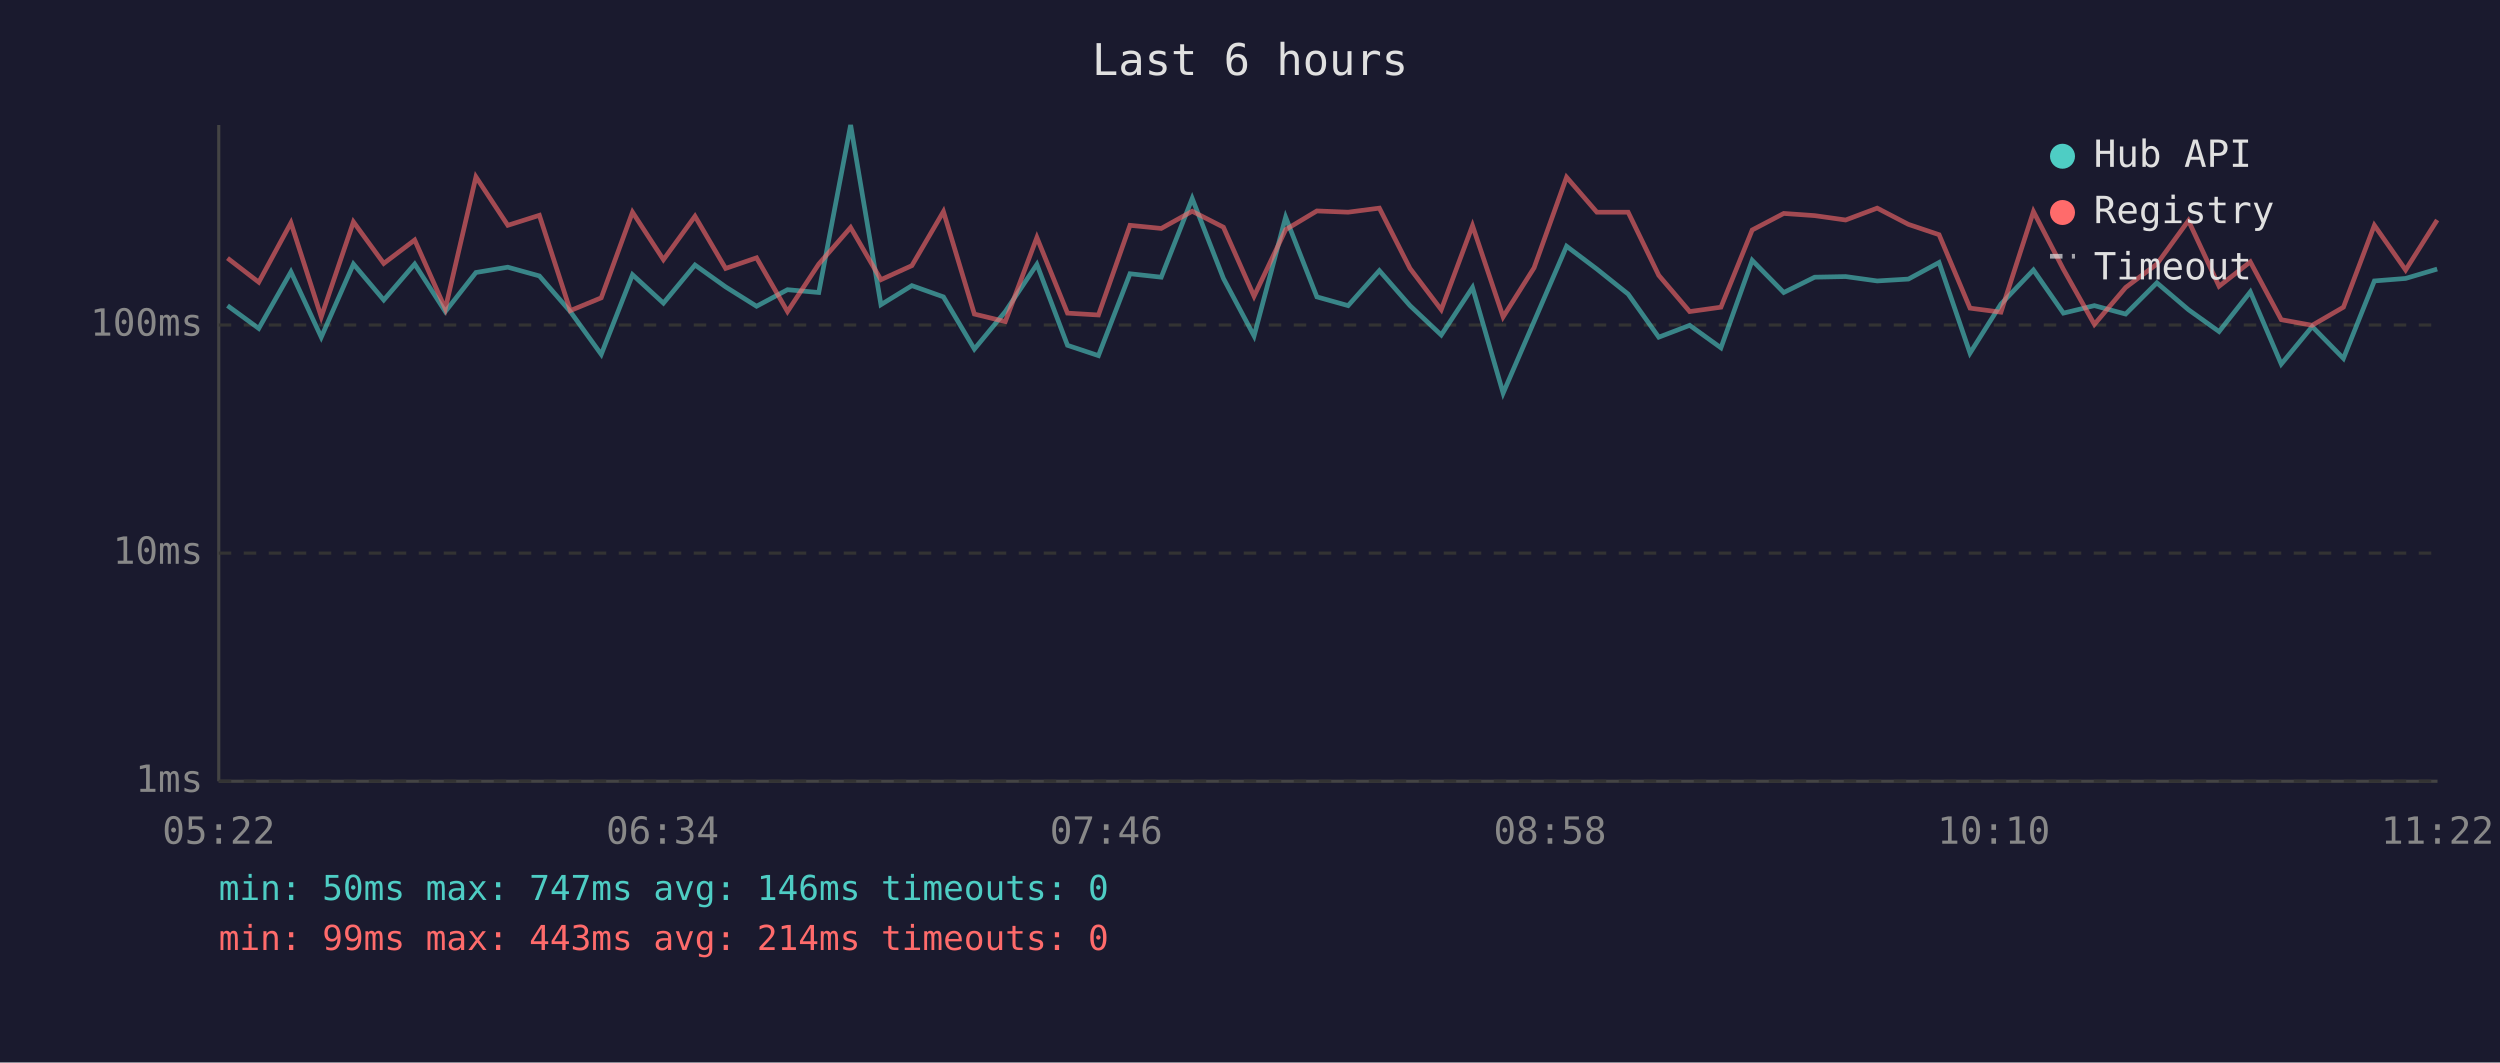
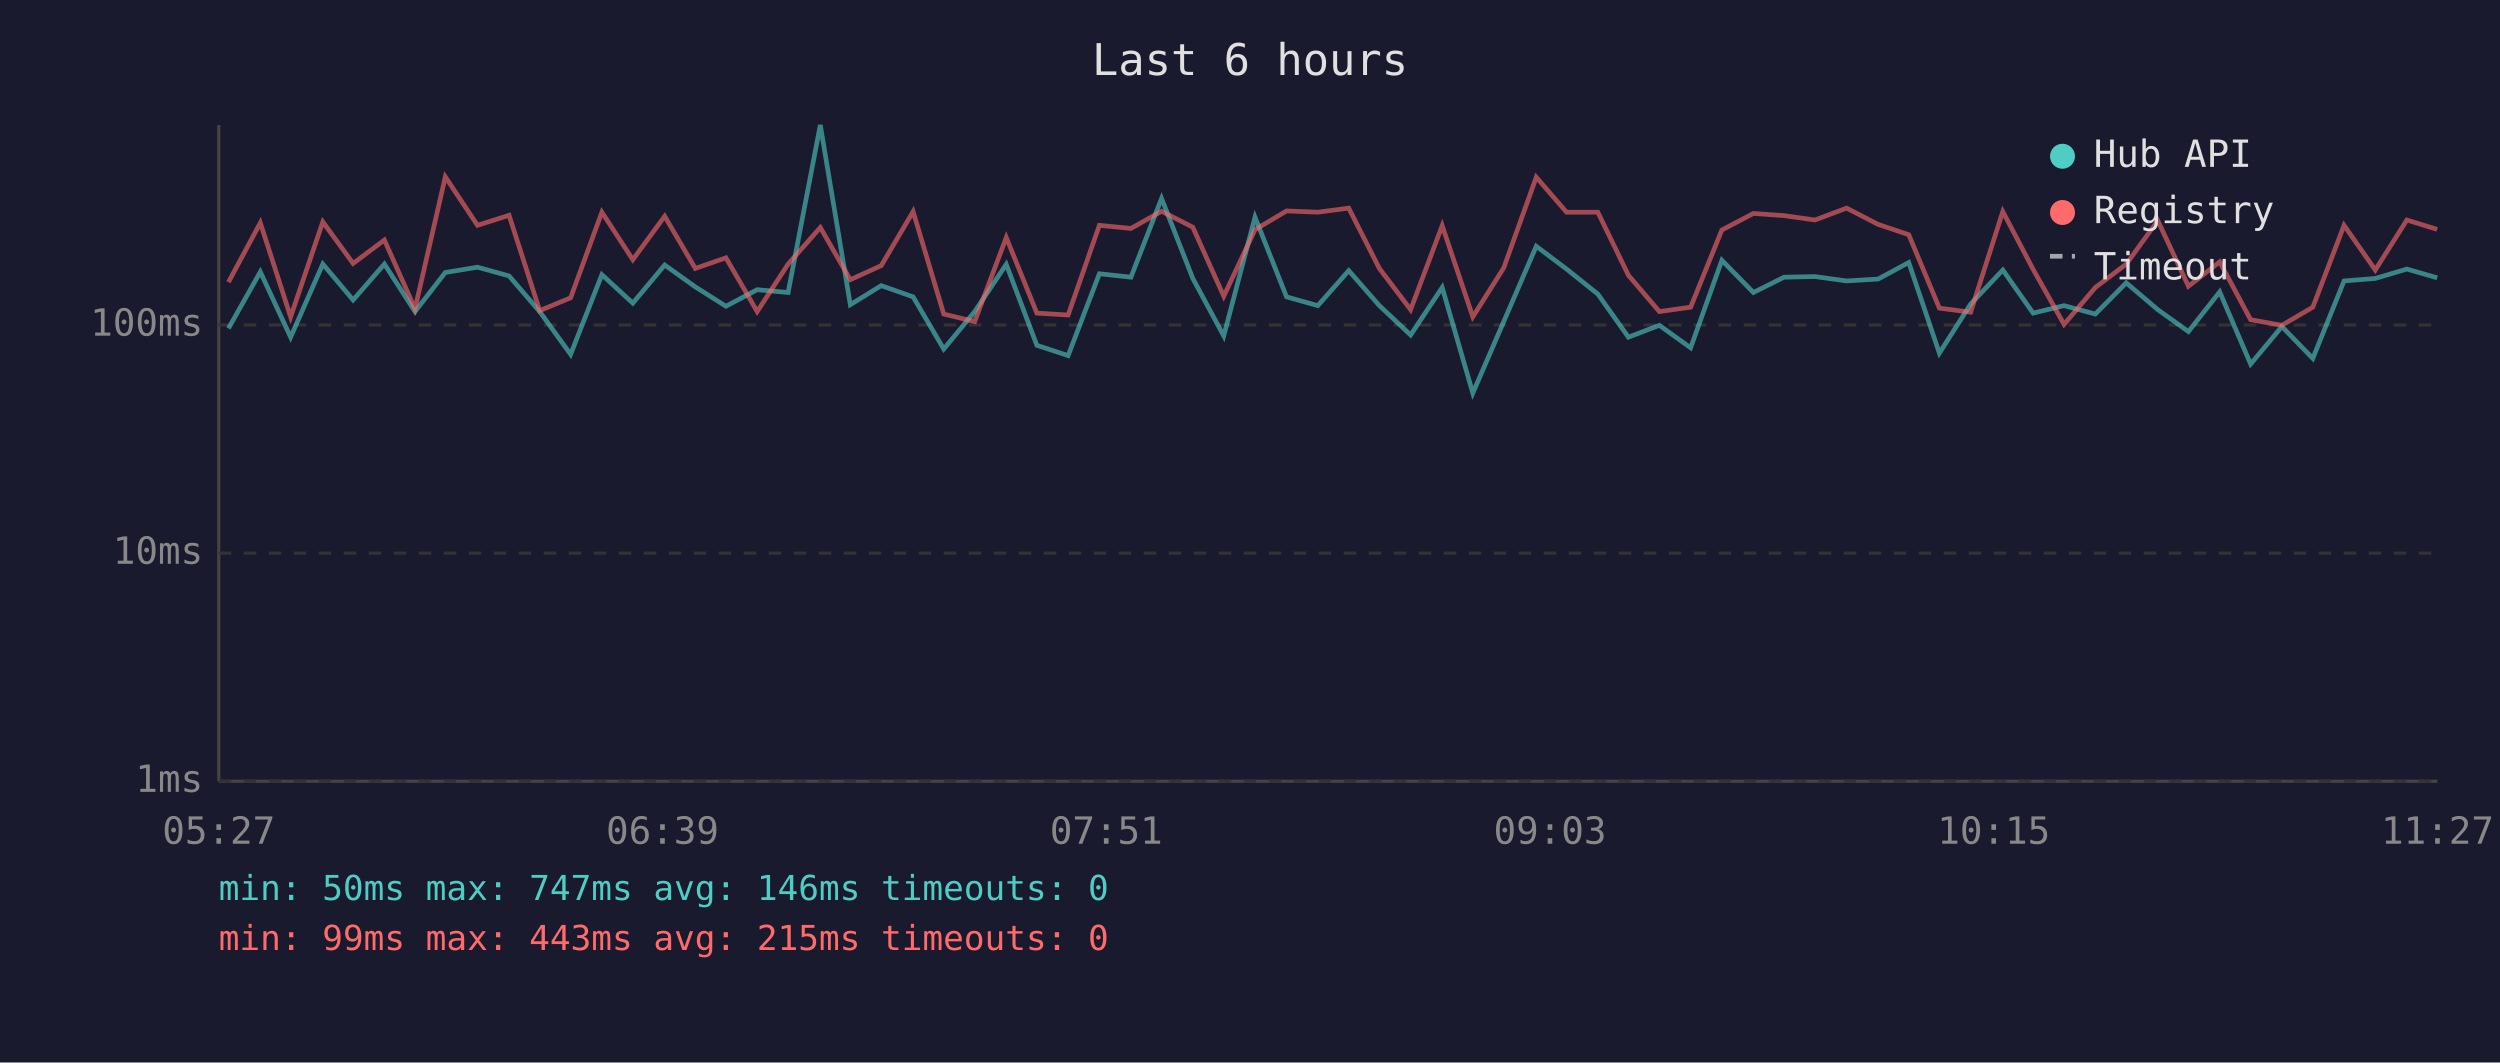
<svg xmlns="http://www.w3.org/2000/svg" viewBox="0 0 800 340" font-family="monospace" font-size="12">
  <rect width="800" height="340" fill="#1a1a2e" />
  <text x="400" y="24" fill="#e0e0e0" font-size="14" text-anchor="middle">Last 6 hours</text>
  <line x1="70" y1="40" x2="70" y2="250" stroke="#444" stroke-width="1" />
  <line x1="70" y1="250" x2="780" y2="250" stroke="#444" stroke-width="1" />
  <line x1="70" y1="250" x2="780" y2="250" stroke="#333" stroke-width="1" stroke-dasharray="4" />
  <text x="65" y="250" fill="#888" text-anchor="end" dominant-baseline="middle">1ms</text>
  <line x1="70" y1="177" x2="780" y2="177" stroke="#333" stroke-width="1" stroke-dasharray="4" />
  <text x="65" y="177" fill="#888" text-anchor="end" dominant-baseline="middle">10ms</text>
  <line x1="70" y1="104" x2="780" y2="104" stroke="#333" stroke-width="1" stroke-dasharray="4" />
  <text x="65" y="104" fill="#888" text-anchor="end" dominant-baseline="middle">100ms</text>
-   <text x="70" y="270" fill="#888" text-anchor="middle">05:22</text>
-   <text x="212" y="270" fill="#888" text-anchor="middle">06:34</text>
-   <text x="354" y="270" fill="#888" text-anchor="middle">07:46</text>
-   <text x="496" y="270" fill="#888" text-anchor="middle">08:58</text>
-   <text x="638" y="270" fill="#888" text-anchor="middle">10:10</text>
-   <text x="780" y="270" fill="#888" text-anchor="middle">11:22</text>
-   <polyline points="72.8,97.8 82.8,105.1 93.1,87.0 102.8,107.9 113.1,84.5 122.8,96.0 132.7,84.5 142.5,99.7 152.3,87.2 162.5,85.5 172.6,88.3 182.5,99.7 192.4,113.4 202.4,87.9 212.3,97.0 222.4,84.8 232.2,91.8 242.1,98.0 252.0,92.7 262.0,93.6 272.2,40.0 281.9,97.5 291.8,91.4 301.9,95.0 311.8,111.7 321.7,99.7 331.8,84.6 341.6,110.5 351.5,113.8 361.6,87.6 371.6,88.7 381.5,63.5 391.5,89.1 401.3,107.5 411.4,69.5 421.4,95.0 431.4,97.8 441.4,86.6 451.2,97.8 461.2,107.2 471.2,92.0 481.0,125.8 490.9,102.9 501.3,78.8 511.0,86.1 521.0,94.1 530.8,107.9 540.7,104.1 550.7,111.3 560.7,83.3 570.8,93.6 580.7,88.7 590.6,88.5 600.7,89.9 610.7,89.3 620.5,84.0 630.4,113.0 640.3,97.3 650.7,86.4 660.3,100.2 670.2,97.8 680.2,100.5 690.2,90.5 700.3,99.1 710.1,106.1 720.1,93.4 730.0,116.5 739.9,104.5 749.9,114.7 759.8,89.9 769.8,89.1 779.9,86.1" fill="none" stroke="#4ecdc4" stroke-width="1.5" opacity="0.6" />
-   <polyline points="72.8,82.6 82.8,90.3 93.1,71.3 102.8,101.4 113.1,71.0 122.8,84.3 132.7,76.8 142.5,98.8 152.3,56.6 162.5,72.1 172.6,68.9 182.5,99.4 192.4,95.3 202.4,67.9 212.3,83.1 222.4,69.2 232.2,85.9 242.1,82.5 252.0,99.7 262.0,84.5 272.2,72.8 281.9,89.5 291.8,85.0 301.9,67.7 311.8,100.5 321.7,102.9 331.8,76.0 341.6,100.2 351.5,100.8 361.6,72.1 371.6,73.1 381.5,67.6 391.5,72.7 401.3,94.8 411.4,73.5 421.4,67.5 431.4,67.9 441.4,66.6 451.2,85.9 461.2,99.1 471.2,72.2 481.0,101.4 490.9,85.7 501.3,56.7 511.0,67.9 521.0,67.9 530.8,88.1 540.7,99.7 550.7,98.3 560.7,73.6 570.8,68.3 580.7,69.0 590.6,70.4 600.7,66.6 610.7,71.8 620.5,75.1 630.4,98.6 640.3,99.9 650.7,67.7 660.3,86.2 670.2,103.8 680.2,92.0 690.2,84.5 700.3,70.6 710.1,91.6 720.1,83.8 730.0,102.3 739.9,104.1 749.9,98.3 759.8,72.1 769.8,86.4 779.9,70.4" fill="none" stroke="#ff6b6b" stroke-width="1.5" opacity="0.6" />
+   <text x="70" y="270" fill="#888" text-anchor="middle">05:27</text>
+   <text x="212" y="270" fill="#888" text-anchor="middle">06:39</text>
+   <text x="354" y="270" fill="#888" text-anchor="middle">07:51</text>
+   <text x="496" y="270" fill="#888" text-anchor="middle">09:03</text>
+   <text x="638" y="270" fill="#888" text-anchor="middle">10:15</text>
+   <text x="780" y="270" fill="#888" text-anchor="middle">11:27</text>
+   <polyline points="73.1,105.1 83.3,87.0 93.0,107.9 103.3,84.5 113.0,96.0 123.0,84.5 132.8,99.7 142.5,87.2 152.8,85.5 162.9,88.3 172.7,99.7 182.6,113.4 192.6,87.9 202.5,97.0 212.7,84.8 222.5,91.8 232.3,98.0 242.3,92.7 252.2,93.6 262.5,40.0 272.1,97.5 282.0,91.4 292.2,95.0 302.0,111.7 311.9,99.7 322.0,84.6 331.8,110.5 341.8,113.8 351.8,87.6 361.9,88.7 371.7,63.5 381.7,89.1 391.6,107.5 401.6,69.5 411.7,95.0 421.7,97.8 431.6,86.6 441.4,97.8 451.4,107.2 461.5,92.0 471.3,125.8 481.2,102.9 491.6,78.8 501.3,86.1 511.3,94.1 521.1,107.9 531.0,104.1 541.0,111.3 551.0,83.3 561.1,93.6 570.9,88.7 580.8,88.5 590.9,89.9 601.0,89.3 610.8,84.0 620.6,113.0 630.6,97.3 640.9,86.4 650.6,100.2 660.5,97.8 670.5,100.5 680.4,90.5 690.5,99.1 700.3,106.1 710.3,93.4 720.2,116.5 730.2,104.5 740.1,114.7 750.1,89.9 760.1,89.1 770.2,86.1 779.9,88.9" fill="none" stroke="#4ecdc4" stroke-width="1.5" opacity="0.6" />
+   <polyline points="73.1,90.3 83.3,71.3 93.0,101.4 103.3,71.0 113.0,84.3 123.0,76.8 132.8,98.8 142.5,56.6 152.8,72.1 162.9,68.9 172.7,99.4 182.6,95.3 192.6,67.9 202.5,83.1 212.7,69.2 222.5,85.9 232.3,82.5 242.3,99.7 252.2,84.5 262.5,72.8 272.1,89.5 282.0,85.0 292.2,67.7 302.0,100.5 311.9,102.9 322.0,76.0 331.8,100.2 341.8,100.8 351.8,72.1 361.9,73.1 371.7,67.6 381.7,72.7 391.6,94.8 401.6,73.5 411.7,67.5 421.7,67.9 431.6,66.6 441.4,85.9 451.4,99.1 461.5,72.2 471.3,101.4 481.2,85.7 491.6,56.7 501.3,67.9 511.3,67.9 521.1,88.1 531.0,99.7 541.0,98.3 551.0,73.6 561.1,68.3 570.9,69.0 580.8,70.4 590.9,66.6 601.0,71.8 610.8,75.1 620.6,98.6 630.6,99.9 640.9,67.7 650.6,86.2 660.5,103.8 670.5,92.0 680.4,84.5 690.5,70.6 700.3,91.6 710.3,83.8 720.2,102.3 730.2,104.1 740.1,98.3 750.1,72.1 760.1,86.4 770.2,70.4 779.9,73.4" fill="none" stroke="#ff6b6b" stroke-width="1.5" opacity="0.6" />
  <circle cx="660" cy="50" r="4" fill="#4ecdc4" />
  <text x="670" y="50" fill="#e0e0e0" dominant-baseline="middle">Hub API</text>
  <circle cx="660" cy="68" r="4" fill="#ff6b6b" />
  <text x="670" y="68" fill="#e0e0e0" dominant-baseline="middle">Registry</text>
  <line x1="656" y1="82" x2="664" y2="82" stroke="#e0e0e0" stroke-width="1.5" stroke-dasharray="4,3" opacity="0.7" />
  <text x="670" y="86" fill="#e0e0e0" dominant-baseline="middle">Timeout</text>
  <text x="70" y="288" fill="#4ecdc4" font-size="11">min: 50ms  max: 747ms  avg: 146ms  timeouts: 0</text>
-   <text x="70" y="304" fill="#ff6b6b" font-size="11">min: 99ms  max: 443ms  avg: 214ms  timeouts: 0</text>
+   <text x="70" y="304" fill="#ff6b6b" font-size="11">min: 99ms  max: 443ms  avg: 215ms  timeouts: 0</text>
</svg>
